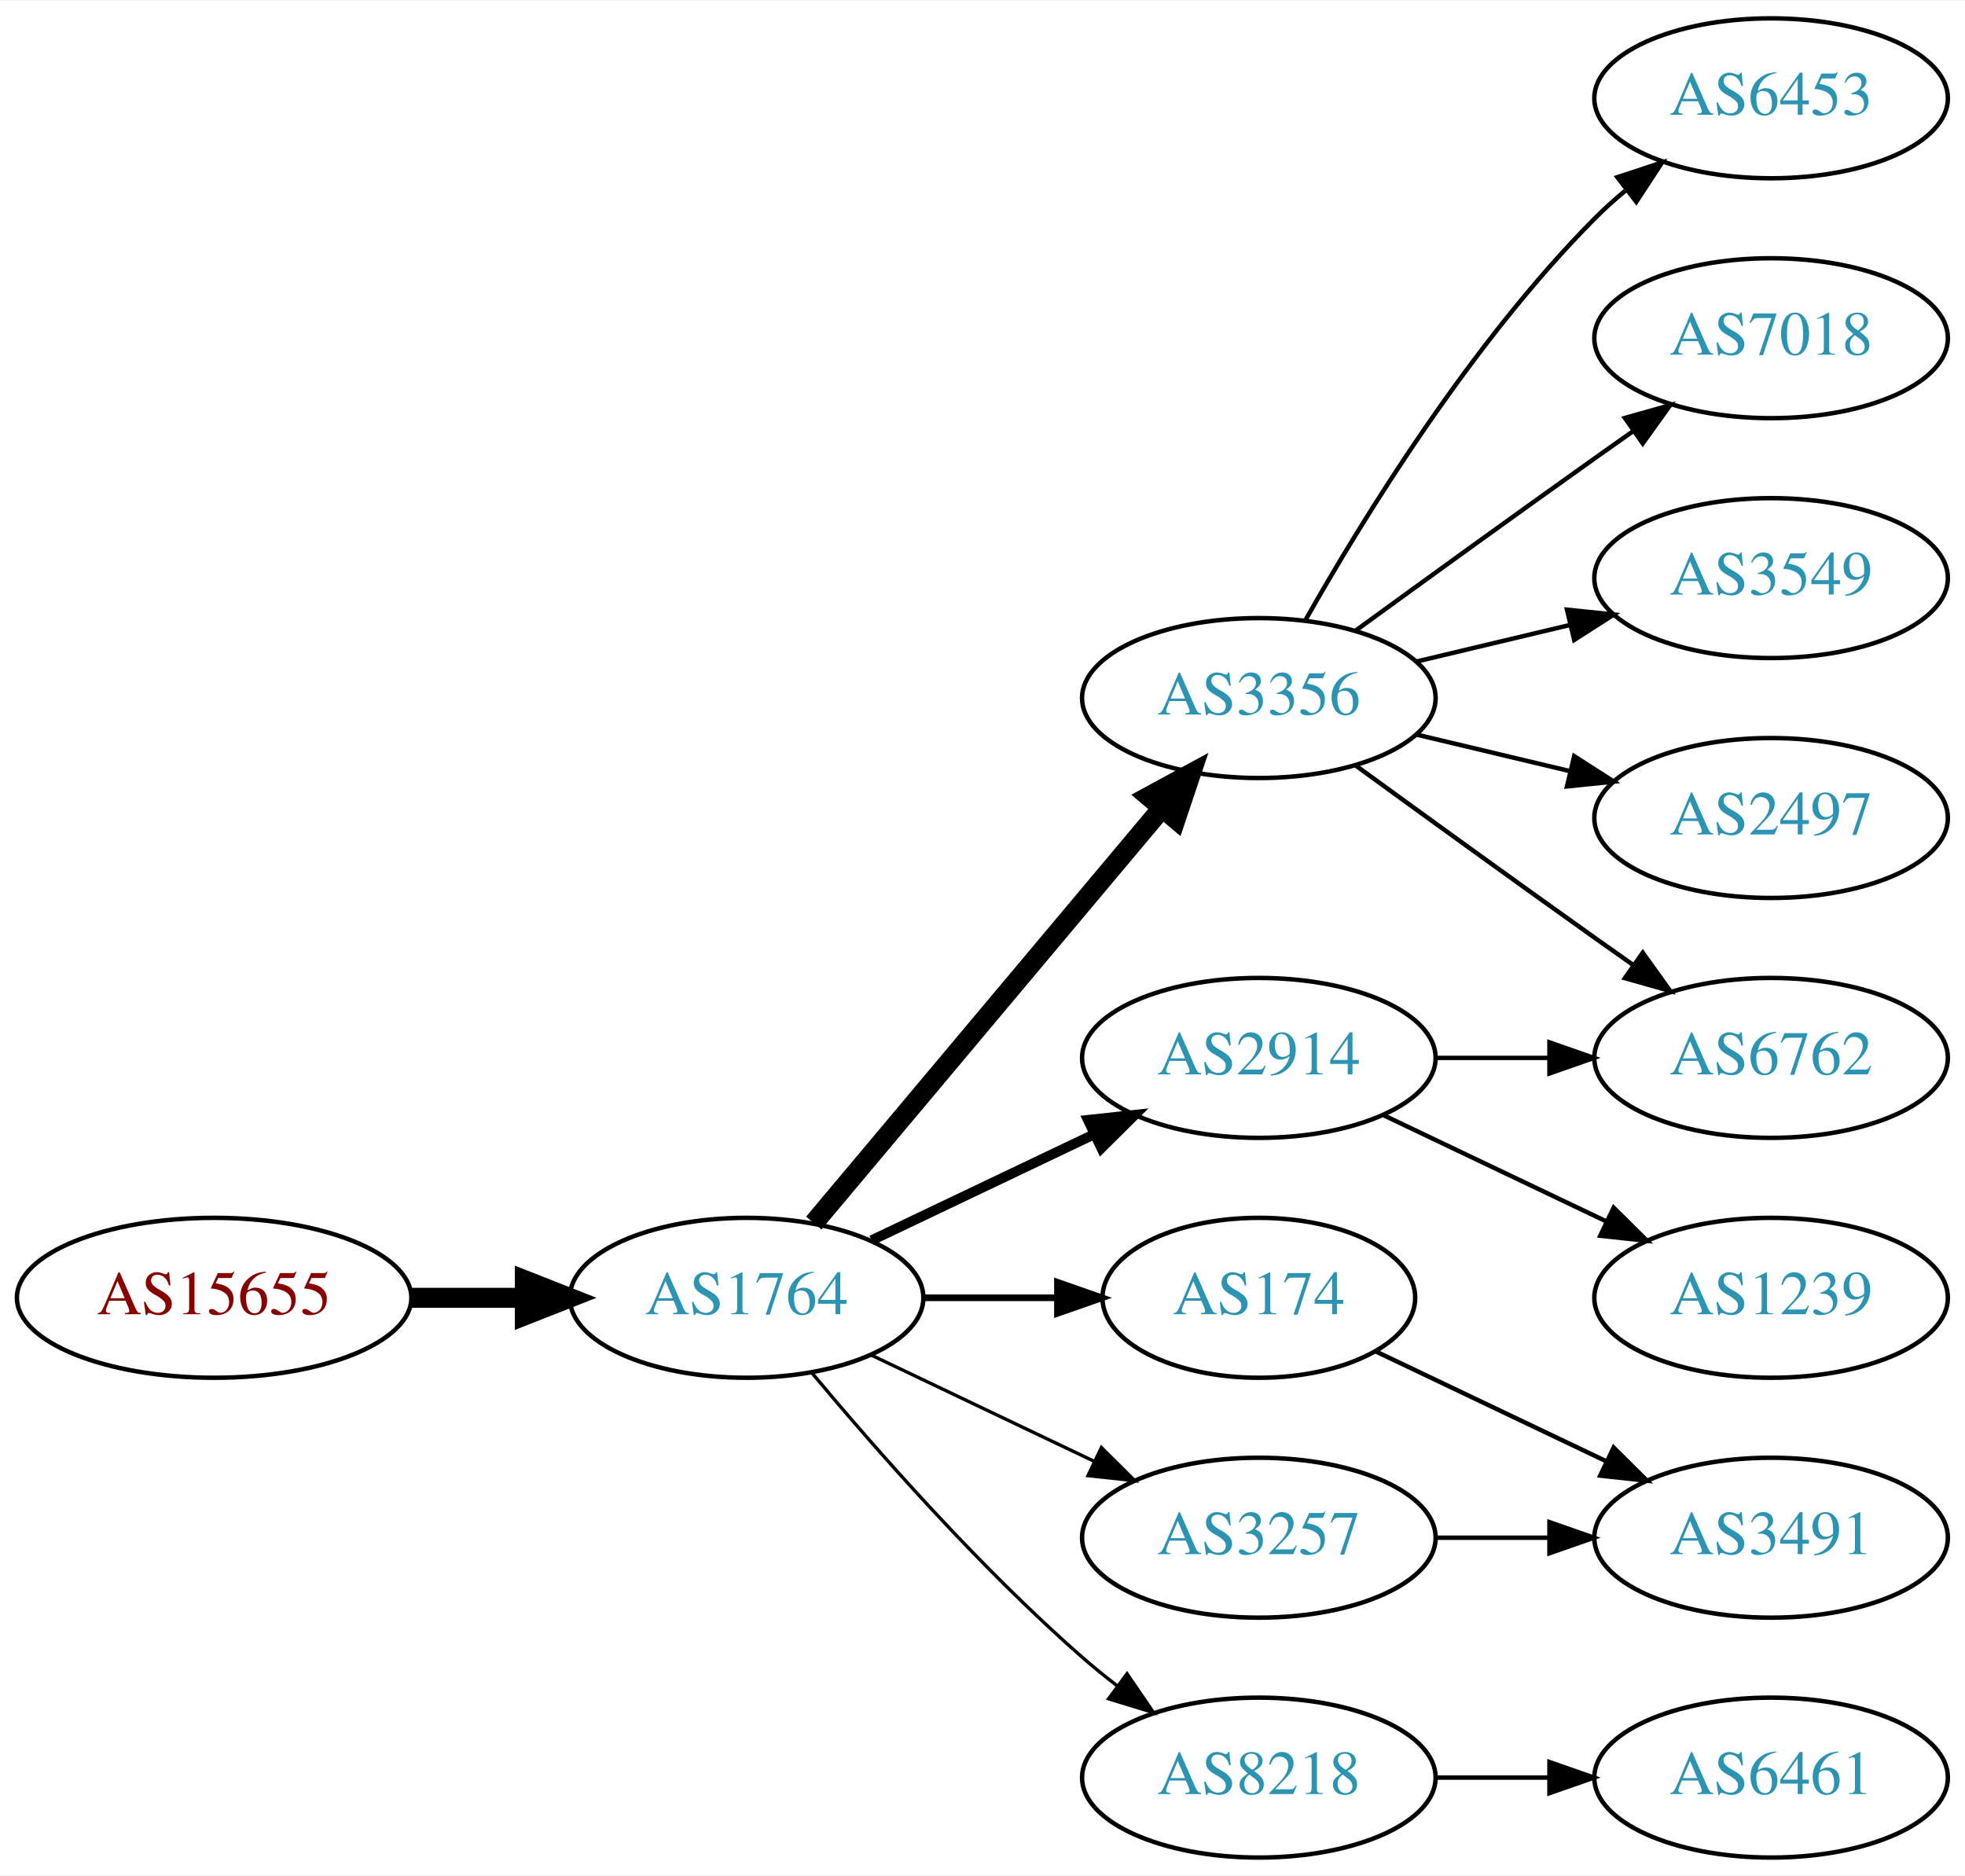
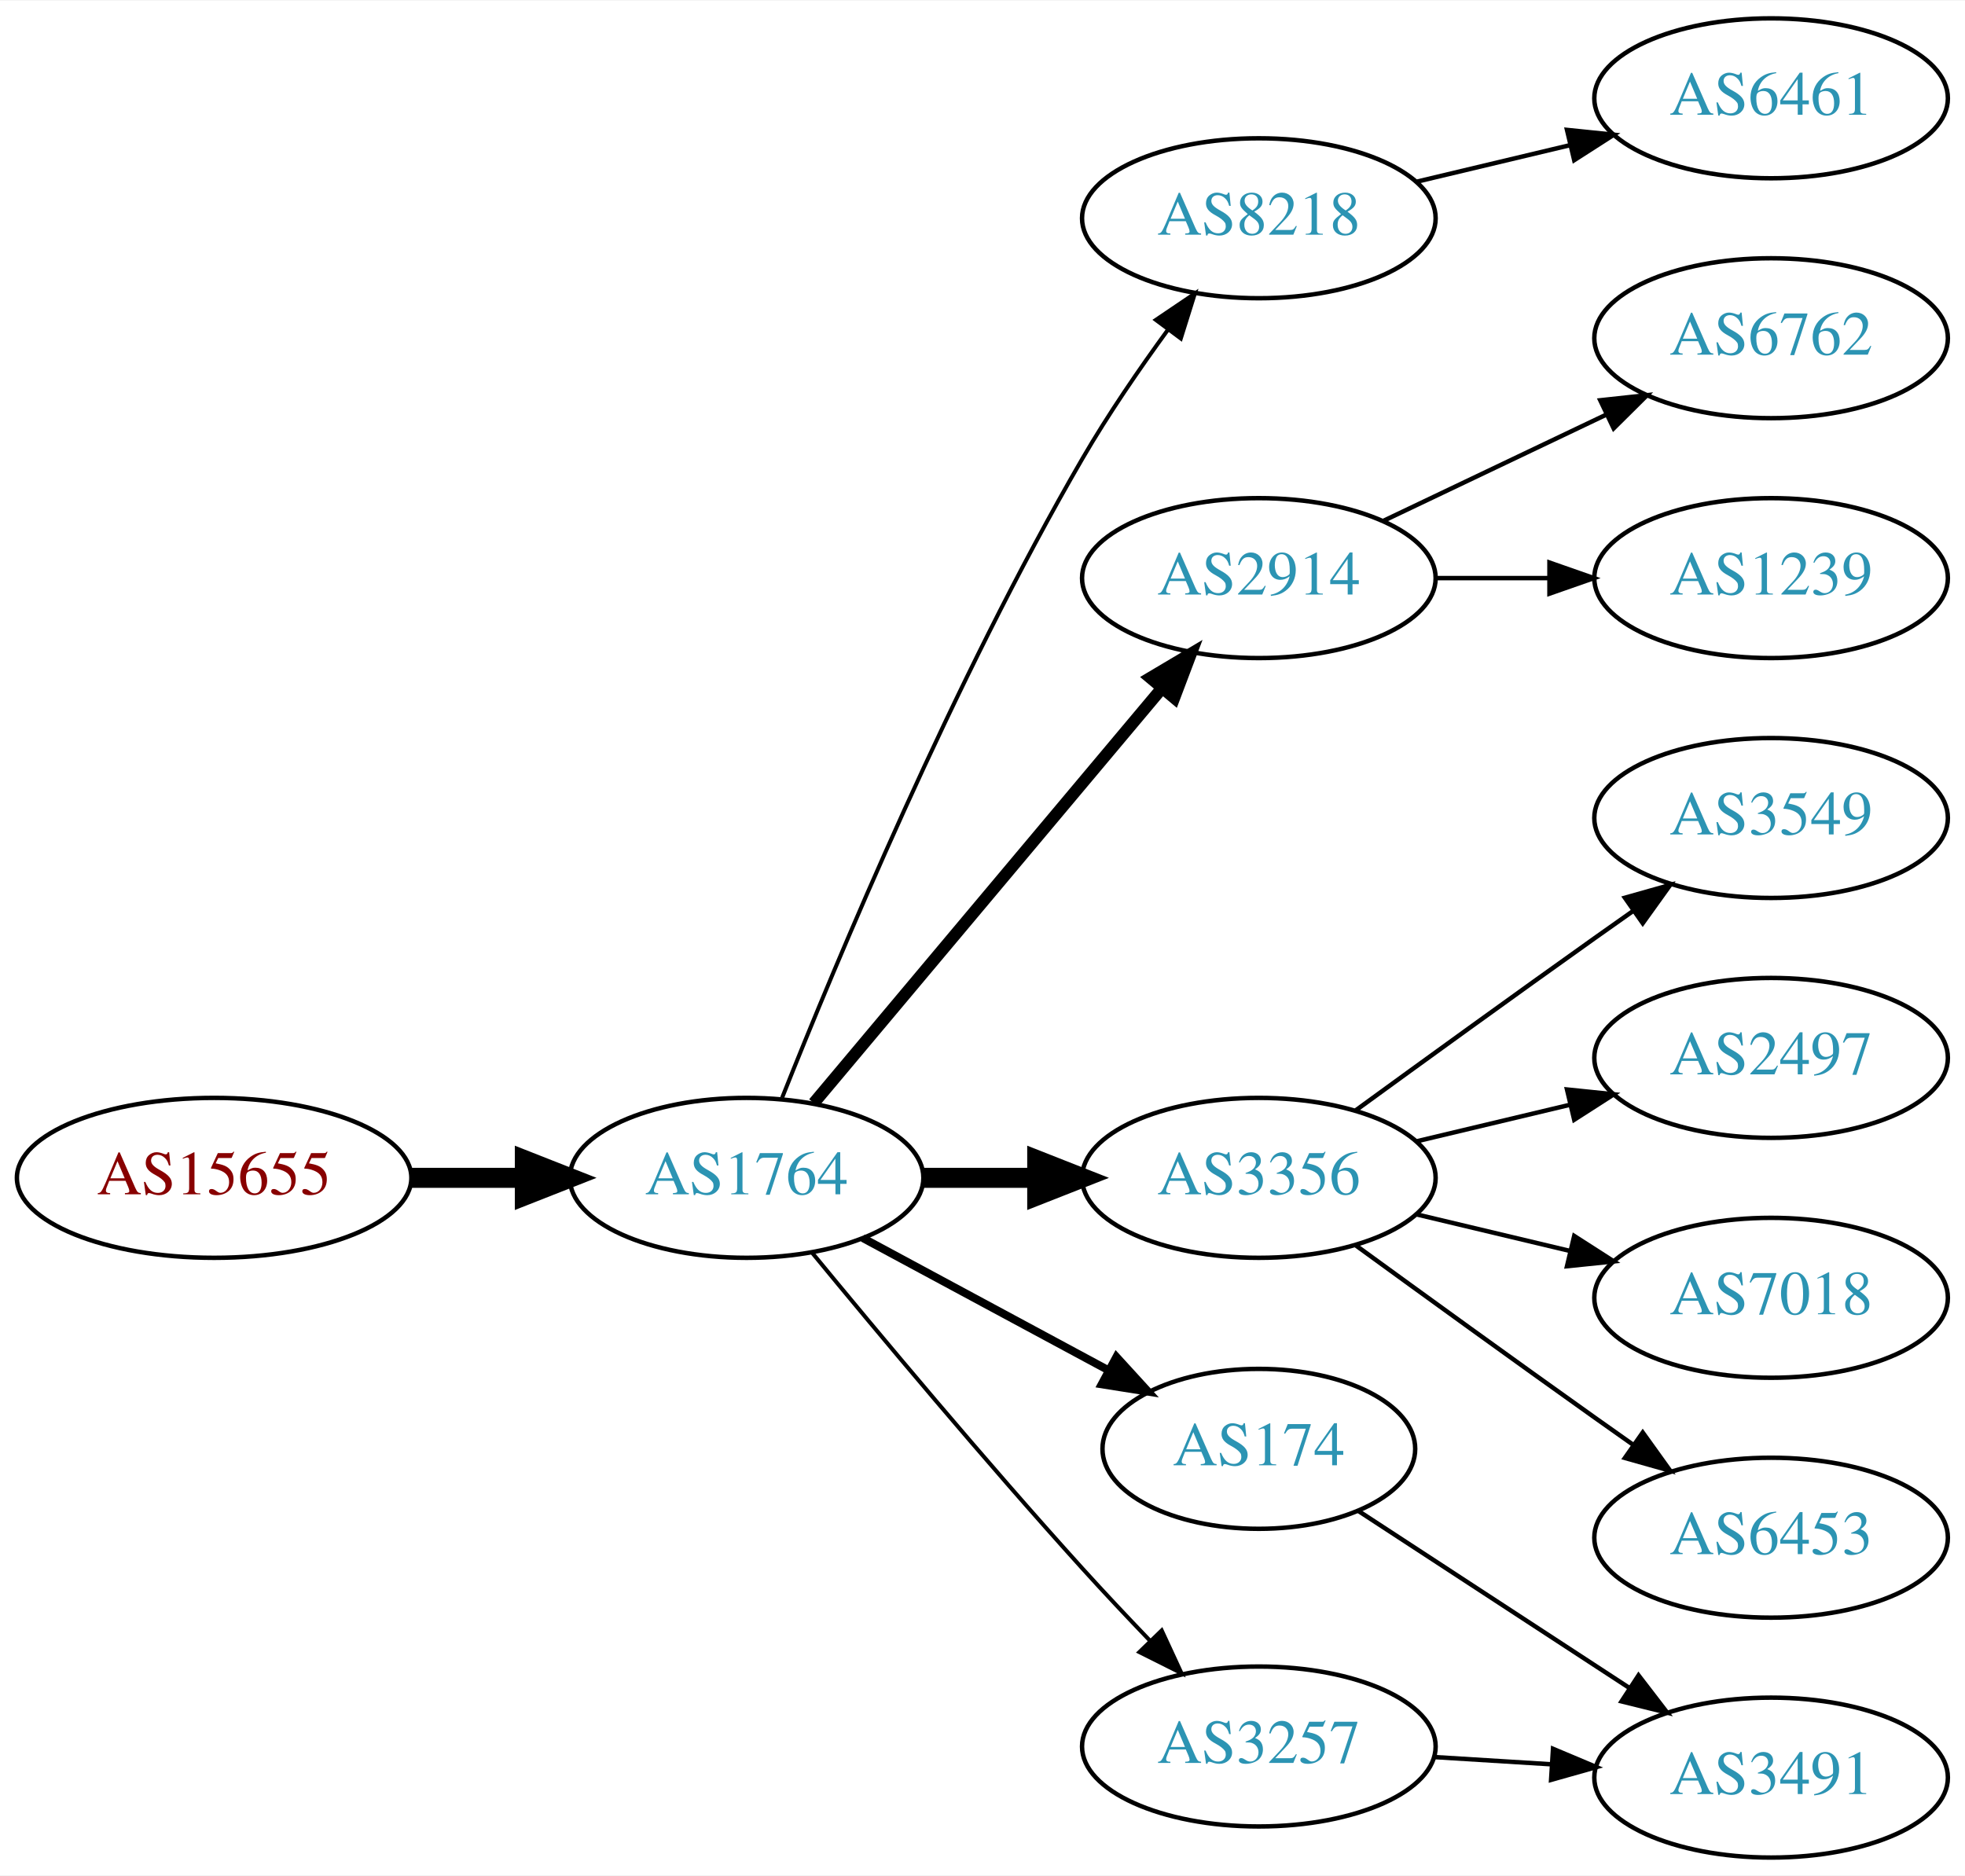
<svg xmlns="http://www.w3.org/2000/svg" xmlns:xlink="http://www.w3.org/1999/xlink" width="442pt" height="422pt" viewBox="0.00 0.00 442.27 422.00">
  <g id="graph0" class="graph" transform="scale(1 1) rotate(0) translate(4 418)">
    <polygon fill="white" stroke="none" points="-4,4 -4,-418 438.271,-418 438.271,4 -4,4" />
    <g id="node1" class="node">
      <g id="a_node1">
        <a xlink:href="/asn/15655" xlink:title="AS15655 ~ MANZ Solutions GmbH [AT]">
-           <ellipse fill="#ffffff" stroke="black" cx="44.196" cy="-126" rx="44.393" ry="18" />
-           <text text-anchor="middle" x="44.196" y="-122.3" font-family="Times,serif" font-size="14.00" fill="#880000">AS15655</text>
+           <ellipse fill="#ffffff" stroke="black" cx="44.196" cy="-153" rx="44.393" ry="18" />
+           <text text-anchor="middle" x="44.196" y="-149.3" font-family="Times,serif" font-size="14.00" fill="#880000">AS15655</text>
        </a>
      </g>
    </g>
    <g id="node2" class="node">
      <g id="a_node2">
        <a xlink:href="/asn/1764" xlink:title="AS1764 ~ NEXTLAYER-AS [AT]">
-           <ellipse fill="#ffffff" stroke="black" cx="164.039" cy="-126" rx="39.794" ry="18" />
-           <text text-anchor="middle" x="164.039" y="-122.3" font-family="Times,serif" font-size="14.00" fill="#2c94b3">AS1764</text>
+           <ellipse fill="#ffffff" stroke="black" cx="164.039" cy="-153" rx="39.794" ry="18" />
+           <text text-anchor="middle" x="164.039" y="-149.3" font-family="Times,serif" font-size="14.00" fill="#2c94b3">AS1764</text>
        </a>
      </g>
    </g>
    <g id="edge1" class="edge">
-       <path fill="none" stroke="black" stroke-width="4.5" d="M88.407,-126C96.72,-126 105.482,-126 113.965,-126" />
-       <polygon fill="black" stroke="black" stroke-width="4.5" points="114.123,-129.938 124.123,-126 114.123,-122.063 114.123,-129.938" />
+       <path fill="none" stroke="black" stroke-width="4.5" d="M88.407,-153C96.72,-153 105.482,-153 113.965,-153" />
+       <polygon fill="black" stroke="black" stroke-width="4.5" points="114.123,-156.938 124.123,-153 114.123,-149.063 114.123,-156.938" />
    </g>
    <g id="node3" class="node">
      <g id="a_node3">
-         <a xlink:href="/asn/3356" xlink:title="AS3356 ~ Level 3 Parent, LLC [US]">
-           <ellipse fill="#ffffff" stroke="black" cx="279.332" cy="-261" rx="39.794" ry="18" />
-           <text text-anchor="middle" x="279.332" y="-257.3" font-family="Times,serif" font-size="14.00" fill="#2c94b3">AS3356</text>
+         <a xlink:href="/asn/8218" xlink:title="AS8218 ~ legacy Neotelecoms [FR]">
+           <ellipse fill="#ffffff" stroke="black" cx="279.332" cy="-369" rx="39.794" ry="18" />
+           <text text-anchor="middle" x="279.332" y="-365.3" font-family="Times,serif" font-size="14.00" fill="#2c94b3">AS8218</text>
        </a>
      </g>
    </g>
    <g id="edge2" class="edge">
-       <path fill="none" stroke="black" stroke-width="4.5" d="M179.158,-142.825C198.833,-166.269 234.637,-208.934 257.415,-236.076" />
-       <polygon fill="black" stroke="black" stroke-width="4.5" points="254.59,-238.834 264.034,-243.963 260.622,-233.772 254.59,-238.834" />
+       <path fill="none" stroke="black" stroke-width="0.9" d="M172.042,-171.051C184.169,-201.57 210.587,-264.933 239.685,-315 245.392,-324.819 252.43,-335.078 258.929,-343.984" />
+       <polygon fill="black" stroke="black" stroke-width="0.9" points="256.155,-346.119 264.934,-352.05 261.77,-341.938 256.155,-346.119" />
    </g>
    <g id="node4" class="node">
      <g id="a_node4">
-         <a xlink:href="/asn/3257" xlink:title="AS3257 ~ GTT [DE]">
-           <ellipse fill="#ffffff" stroke="black" cx="279.332" cy="-72" rx="39.794" ry="18" />
-           <text text-anchor="middle" x="279.332" y="-68.3" font-family="Times,serif" font-size="14.00" fill="#2c94b3">AS3257</text>
+         <a xlink:href="/asn/2914" xlink:title="AS2914 ~ NTT America, Inc. [US]">
+           <ellipse fill="#ffffff" stroke="black" cx="279.332" cy="-288" rx="39.794" ry="18" />
+           <text text-anchor="middle" x="279.332" y="-284.3" font-family="Times,serif" font-size="14.00" fill="#2c94b3">AS2914</text>
        </a>
      </g>
    </g>
    <g id="edge3" class="edge">
-       <path fill="none" stroke="black" stroke-width="0.75" d="M192.175,-113.066C207.169,-105.919 225.99,-96.948 242.213,-89.215" />
-       <polygon fill="black" stroke="black" stroke-width="0.75" points="243.895,-92.291 251.417,-84.829 240.884,-85.972 243.895,-92.291" />
+       <path fill="none" stroke="black" stroke-width="2.7" d="M179.158,-169.825C198.833,-193.269 234.637,-235.934 257.415,-263.076" />
+       <polygon fill="black" stroke="black" stroke-width="2.7" points="254.925,-265.553 264.034,-270.963 260.287,-261.053 254.925,-265.553" />
    </g>
    <g id="node5" class="node">
      <g id="a_node5">
-         <a xlink:href="/asn/2914" xlink:title="AS2914 ~ NTT America, Inc. [US]">
-           <ellipse fill="#ffffff" stroke="black" cx="279.332" cy="-180" rx="39.794" ry="18" />
-           <text text-anchor="middle" x="279.332" y="-176.3" font-family="Times,serif" font-size="14.00" fill="#2c94b3">AS2914</text>
+         <a xlink:href="/asn/3356" xlink:title="AS3356 ~ Level 3 Parent, LLC [US]">
+           <ellipse fill="#ffffff" stroke="black" cx="279.332" cy="-153" rx="39.794" ry="18" />
+           <text text-anchor="middle" x="279.332" y="-149.3" font-family="Times,serif" font-size="14.00" fill="#2c94b3">AS3356</text>
        </a>
      </g>
    </g>
    <g id="edge4" class="edge">
-       <path fill="none" stroke="black" stroke-width="2.25" d="M192.175,-138.934C207.169,-146.081 225.99,-155.052 242.213,-162.785" />
-       <polygon fill="black" stroke="black" stroke-width="2.25" points="240.884,-166.028 251.417,-167.171 243.895,-159.709 240.884,-166.028" />
+       <path fill="none" stroke="black" stroke-width="4.5" d="M203.711,-153C211.914,-153 220.678,-153 229.21,-153" />
+       <polygon fill="black" stroke="black" stroke-width="4.5" points="229.449,-156.938 239.449,-153 229.449,-149.063 229.449,-156.938" />
    </g>
    <g id="node6" class="node">
      <g id="a_node6">
        <a xlink:href="/asn/174" xlink:title="AS174 ~ Cogent Communications [US]">
-           <ellipse fill="#ffffff" stroke="black" cx="279.332" cy="-126" rx="35.194" ry="18" />
-           <text text-anchor="middle" x="279.332" y="-122.3" font-family="Times,serif" font-size="14.00" fill="#2c94b3">AS174</text>
+           <ellipse fill="#ffffff" stroke="black" cx="279.332" cy="-92" rx="35.194" ry="18" />
+           <text text-anchor="middle" x="279.332" y="-88.3" font-family="Times,serif" font-size="14.00" fill="#2c94b3">AS174</text>
        </a>
      </g>
    </g>
    <g id="edge5" class="edge">
-       <path fill="none" stroke="black" stroke-width="1.5" d="M203.711,-126C213.416,-126 223.907,-126 233.87,-126" />
-       <polygon fill="black" stroke="black" stroke-width="1.5" points="234.006,-129.5 244.006,-126 234.006,-122.5 234.006,-129.5" />
+       <path fill="none" stroke="black" stroke-width="1.8" d="M190.182,-139.462C206.503,-130.675 227.939,-119.133 245.586,-109.631" />
+       <polygon fill="black" stroke="black" stroke-width="1.8" points="247.276,-112.696 254.422,-104.874 243.958,-106.533 247.276,-112.696" />
    </g>
    <g id="node7" class="node">
      <g id="a_node7">
-         <a xlink:href="/asn/8218" xlink:title="AS8218 ~ legacy Neotelecoms [FR]">
-           <ellipse fill="#ffffff" stroke="black" cx="279.332" cy="-18" rx="39.794" ry="18" />
-           <text text-anchor="middle" x="279.332" y="-14.3" font-family="Times,serif" font-size="14.00" fill="#2c94b3">AS8218</text>
+         <a xlink:href="/asn/3257" xlink:title="AS3257 ~ GTT [DE]">
+           <ellipse fill="#ffffff" stroke="black" cx="279.332" cy="-25" rx="39.794" ry="18" />
+           <text text-anchor="middle" x="279.332" y="-21.3" font-family="Times,serif" font-size="14.00" fill="#2c94b3">AS3257</text>
        </a>
      </g>
    </g>
    <g id="edge6" class="edge">
-       <path fill="none" stroke="black" stroke-width="0.75" d="M178.669,-109.183C192.951,-92.071 216.498,-65.255 239.685,-45 242.151,-42.846 244.789,-40.706 247.487,-38.628" />
-       <polygon fill="black" stroke="black" stroke-width="0.75" points="249.66,-41.375 255.641,-32.63 245.512,-35.736 249.66,-41.375" />
+       <path fill="none" stroke="black" stroke-width="0.9" d="M178.757,-136.181C193.498,-118.264 217.767,-89.206 239.685,-65 244.475,-59.71 249.721,-54.14 254.759,-48.894" />
+       <polygon fill="black" stroke="black" stroke-width="0.9" points="257.47,-51.125 261.916,-41.508 252.443,-46.254 257.47,-51.125" />
+     </g>
+     <g id="node8" class="node">
+       <g id="a_node8">
+         <a xlink:href="/asn/6461" xlink:title="AS6461 ~ Zayo Bandwidth [US]">
+           <ellipse fill="#ffffff" stroke="black" cx="394.625" cy="-396" rx="39.794" ry="18" />
+           <text text-anchor="middle" x="394.625" y="-392.3" font-family="Times,serif" font-size="14.00" fill="#2c94b3">AS6461</text>
+         </a>
+       </g>
+     </g>
+     <g id="edge7" class="edge">
+       <path fill="none" stroke="black" d="M314.939,-377.248C325.81,-379.838 337.964,-382.735 349.407,-385.462" />
+       <polygon fill="black" stroke="black" points="348.69,-388.889 359.229,-387.803 350.313,-382.08 348.69,-388.889" />
+     </g>
+     <g id="node9" class="node">
+       <g id="a_node9">
+         <a xlink:href="/asn/6762" xlink:title="AS6762 ~ TELECOM ITALIA SPARKLE S.p.A. [IT]">
+           <ellipse fill="#ffffff" stroke="black" cx="394.625" cy="-342" rx="39.794" ry="18" />
+           <text text-anchor="middle" x="394.625" y="-338.3" font-family="Times,serif" font-size="14.00" fill="#2c94b3">AS6762</text>
+         </a>
+       </g>
+     </g>
+     <g id="edge8" class="edge">
+       <path fill="none" stroke="black" d="M307.468,-300.934C322.462,-308.081 341.283,-317.052 357.506,-324.785" />
+       <polygon fill="black" stroke="black" points="356.177,-328.028 366.71,-329.171 359.188,-321.709 356.177,-328.028" />
    </g>
    <g id="node10" class="node">
      <g id="a_node10">
-         <a xlink:href="/asn/6762" xlink:title="AS6762 ~ TELECOM ITALIA SPARKLE S.p.A. [IT]">
-           <ellipse fill="#ffffff" stroke="black" cx="394.625" cy="-180" rx="39.794" ry="18" />
-           <text text-anchor="middle" x="394.625" y="-176.3" font-family="Times,serif" font-size="14.00" fill="#2c94b3">AS6762</text>
+         <a xlink:href="/asn/1239" xlink:title="AS1239 ~ Sprint [US]">
+           <ellipse fill="#ffffff" stroke="black" cx="394.625" cy="-288" rx="39.794" ry="18" />
+           <text text-anchor="middle" x="394.625" y="-284.3" font-family="Times,serif" font-size="14.00" fill="#2c94b3">AS1239</text>
+         </a>
+       </g>
+     </g>
+     <g id="edge9" class="edge">
+       <path fill="none" stroke="black" d="M319.004,-288C327.207,-288 335.971,-288 344.503,-288" />
+       <polygon fill="black" stroke="black" points="344.742,-291.5 354.742,-288 344.742,-284.5 344.742,-291.5" />
+     </g>
+     <g id="node11" class="node">
+       <g id="a_node11">
+         <a xlink:href="/asn/3549" xlink:title="AS3549 ~ Level 3 Parent, LLC [US]">
+           <ellipse fill="#ffffff" stroke="black" cx="394.625" cy="-234" rx="39.794" ry="18" />
+           <text text-anchor="middle" x="394.625" y="-230.3" font-family="Times,serif" font-size="14.00" fill="#2c94b3">AS3549</text>
        </a>
      </g>
    </g>
    <g id="edge10" class="edge">
-       <path fill="none" stroke="black" d="M301.18,-245.778C316.114,-234.909 336.727,-219.975 354.978,-207 357.799,-204.995 360.742,-202.915 363.69,-200.841" />
-       <polygon fill="black" stroke="black" points="365.736,-203.681 371.914,-195.074 361.717,-197.95 365.736,-203.681" />
+       <path fill="none" stroke="black" d="M301.18,-168.222C316.114,-179.091 336.727,-194.025 354.978,-207 357.799,-209.005 360.742,-211.085 363.69,-213.159" />
+       <polygon fill="black" stroke="black" points="361.717,-216.05 371.914,-218.926 365.736,-210.319 361.717,-216.05" />
    </g>
-     <g id="node11" class="node">
-       <g id="a_node11">
-         <a xlink:href="/asn/6453" xlink:title="AS6453 ~ TATA COMMUNICATIONS (AMERICA) INC [US]">
-           <ellipse fill="#ffffff" stroke="black" cx="394.625" cy="-396" rx="39.794" ry="18" />
-           <text text-anchor="middle" x="394.625" y="-392.3" font-family="Times,serif" font-size="14.00" fill="#2c94b3">AS6453</text>
+     <g id="node12" class="node">
+       <g id="a_node12">
+         <a xlink:href="/asn/2497" xlink:title="AS2497 ~ Internet Initiative Japan Inc. [JP]">
+           <ellipse fill="#ffffff" stroke="black" cx="394.625" cy="-180" rx="39.794" ry="18" />
+           <text text-anchor="middle" x="394.625" y="-176.3" font-family="Times,serif" font-size="14.00" fill="#2c94b3">AS2497</text>
        </a>
      </g>
    </g>
    <g id="edge11" class="edge">
-       <path fill="none" stroke="black" d="M289.791,-278.49C302.573,-301.096 327.005,-340.886 354.978,-369 357.089,-371.121 359.385,-373.188 361.77,-375.171" />
-       <polygon fill="black" stroke="black" points="360.023,-378.242 370.086,-381.556 364.286,-372.69 360.023,-378.242" />
+       <path fill="none" stroke="black" d="M314.939,-161.248C325.81,-163.838 337.964,-166.735 349.407,-169.462" />
+       <polygon fill="black" stroke="black" points="348.69,-172.889 359.229,-171.803 350.313,-166.08 348.69,-172.889" />
    </g>
-     <g id="node12" class="node">
-       <g id="a_node12">
+     <g id="node13" class="node">
+       <g id="a_node13">
        <a xlink:href="/asn/7018" xlink:title="AS7018 ~ AT&amp;T Services, Inc. [US]">
-           <ellipse fill="#ffffff" stroke="black" cx="394.625" cy="-342" rx="39.794" ry="18" />
-           <text text-anchor="middle" x="394.625" y="-338.3" font-family="Times,serif" font-size="14.00" fill="#2c94b3">AS7018</text>
+           <ellipse fill="#ffffff" stroke="black" cx="394.625" cy="-126" rx="39.794" ry="18" />
+           <text text-anchor="middle" x="394.625" y="-122.3" font-family="Times,serif" font-size="14.00" fill="#2c94b3">AS7018</text>
        </a>
      </g>
    </g>
    <g id="edge12" class="edge">
-       <path fill="none" stroke="black" d="M301.18,-276.222C316.114,-287.091 336.727,-302.025 354.978,-315 357.799,-317.005 360.742,-319.085 363.69,-321.159" />
-       <polygon fill="black" stroke="black" points="361.717,-324.05 371.914,-326.926 365.736,-318.319 361.717,-324.05" />
+       <path fill="none" stroke="black" d="M314.939,-144.752C325.81,-142.162 337.964,-139.265 349.407,-136.538" />
+       <polygon fill="black" stroke="black" points="350.313,-139.92 359.229,-134.197 348.69,-133.111 350.313,-139.92" />
    </g>
-     <g id="node13" class="node">
-       <g id="a_node13">
-         <a xlink:href="/asn/3549" xlink:title="AS3549 ~ Level 3 Parent, LLC [US]">
-           <ellipse fill="#ffffff" stroke="black" cx="394.625" cy="-288" rx="39.794" ry="18" />
-           <text text-anchor="middle" x="394.625" y="-284.3" font-family="Times,serif" font-size="14.00" fill="#2c94b3">AS3549</text>
+     <g id="node14" class="node">
+       <g id="a_node14">
+         <a xlink:href="/asn/6453" xlink:title="AS6453 ~ TATA COMMUNICATIONS (AMERICA) INC [US]">
+           <ellipse fill="#ffffff" stroke="black" cx="394.625" cy="-72" rx="39.794" ry="18" />
+           <text text-anchor="middle" x="394.625" y="-68.3" font-family="Times,serif" font-size="14.00" fill="#2c94b3">AS6453</text>
        </a>
      </g>
    </g>
    <g id="edge13" class="edge">
-       <path fill="none" stroke="black" d="M314.939,-269.248C325.81,-271.838 337.964,-274.735 349.407,-277.462" />
-       <polygon fill="black" stroke="black" points="348.69,-280.889 359.229,-279.803 350.313,-274.08 348.69,-280.889" />
+       <path fill="none" stroke="black" d="M301.18,-137.778C316.114,-126.909 336.727,-111.975 354.978,-99 357.799,-96.995 360.742,-94.915 363.69,-92.841" />
+       <polygon fill="black" stroke="black" points="365.736,-95.681 371.914,-87.074 361.717,-89.95 365.736,-95.681" />
    </g>
-     <g id="node14" class="node">
-       <g id="a_node14">
-         <a xlink:href="/asn/2497" xlink:title="AS2497 ~ Internet Initiative Japan Inc. [JP]">
-           <ellipse fill="#ffffff" stroke="black" cx="394.625" cy="-234" rx="39.794" ry="18" />
-           <text text-anchor="middle" x="394.625" y="-230.3" font-family="Times,serif" font-size="14.00" fill="#2c94b3">AS2497</text>
+     <g id="node15" class="node">
+       <g id="a_node15">
+         <a xlink:href="/asn/3491" xlink:title="AS3491 ~ PCCW Global, Inc. [US]">
+           <ellipse fill="#ffffff" stroke="black" cx="394.625" cy="-18" rx="39.794" ry="18" />
+           <text text-anchor="middle" x="394.625" y="-14.3" font-family="Times,serif" font-size="14.00" fill="#2c94b3">AS3491</text>
        </a>
      </g>
    </g>
    <g id="edge14" class="edge">
-       <path fill="none" stroke="black" d="M314.939,-252.752C325.81,-250.162 337.964,-247.265 349.407,-244.538" />
-       <polygon fill="black" stroke="black" points="350.313,-247.92 359.229,-242.197 348.69,-241.111 350.313,-247.92" />
-     </g>
-     <g id="node8" class="node">
-       <g id="a_node8">
-         <a xlink:href="/asn/3491" xlink:title="AS3491 ~ PCCW Global, Inc. [US]">
-           <ellipse fill="#ffffff" stroke="black" cx="394.625" cy="-72" rx="39.794" ry="18" />
-           <text text-anchor="middle" x="394.625" y="-68.3" font-family="Times,serif" font-size="14.00" fill="#2c94b3">AS3491</text>
-         </a>
-       </g>
-     </g>
-     <g id="edge7" class="edge">
-       <path fill="none" stroke="black" d="M319.004,-72C327.207,-72 335.971,-72 344.503,-72" />
-       <polygon fill="black" stroke="black" points="344.742,-75.5 354.742,-72 344.742,-68.5 344.742,-75.5" />
-     </g>
-     <g id="node9" class="node">
-       <g id="a_node9">
-         <a xlink:href="/asn/1239" xlink:title="AS1239 ~ Sprint [US]">
-           <ellipse fill="#ffffff" stroke="black" cx="394.625" cy="-126" rx="39.794" ry="18" />
-           <text text-anchor="middle" x="394.625" y="-122.3" font-family="Times,serif" font-size="14.00" fill="#2c94b3">AS1239</text>
-         </a>
-       </g>
-     </g>
-     <g id="edge8" class="edge">
-       <path fill="none" stroke="black" d="M307.468,-167.066C322.462,-159.919 341.283,-150.948 357.506,-143.215" />
-       <polygon fill="black" stroke="black" points="359.188,-146.291 366.71,-138.829 356.177,-139.972 359.188,-146.291" />
-     </g>
-     <g id="edge9" class="edge">
-       <path fill="none" stroke="black" d="M319.004,-180C327.207,-180 335.971,-180 344.503,-180" />
-       <polygon fill="black" stroke="black" points="344.742,-183.5 354.742,-180 344.742,-176.5 344.742,-183.5" />
+       <path fill="none" stroke="black" d="M301.641,-78.081C318.873,-66.826 343.367,-50.827 362.748,-38.168" />
+       <polygon fill="black" stroke="black" points="364.79,-41.015 371.248,-32.616 360.962,-35.154 364.79,-41.015" />
    </g>
    <g id="edge15" class="edge">
-       <path fill="none" stroke="black" d="M305.757,-113.881C321.059,-106.587 340.783,-97.186 357.665,-89.14" />
-       <polygon fill="black" stroke="black" points="359.184,-92.293 366.705,-84.831 356.172,-85.974 359.184,-92.293" />
-     </g>
-     <g id="node15" class="node">
-       <g id="a_node15">
-         <a xlink:href="/asn/6461" xlink:title="AS6461 ~ Zayo Bandwidth [US]">
-           <ellipse fill="#ffffff" stroke="black" cx="394.625" cy="-18" rx="39.794" ry="18" />
-           <text text-anchor="middle" x="394.625" y="-14.3" font-family="Times,serif" font-size="14.00" fill="#2c94b3">AS6461</text>
-         </a>
-       </g>
-     </g>
-     <g id="edge16" class="edge">
-       <path fill="none" stroke="black" d="M319.004,-18C327.207,-18 335.971,-18 344.503,-18" />
-       <polygon fill="black" stroke="black" points="344.742,-21.5 354.742,-18 344.742,-14.5 344.742,-21.5" />
+       <path fill="none" stroke="black" d="M318.687,-22.63C327.177,-22.106 336.281,-21.543 345.115,-20.997" />
+       <polygon fill="black" stroke="black" points="345.543,-24.478 355.308,-20.367 345.111,-17.491 345.543,-24.478" />
    </g>
  </g>
</svg>
